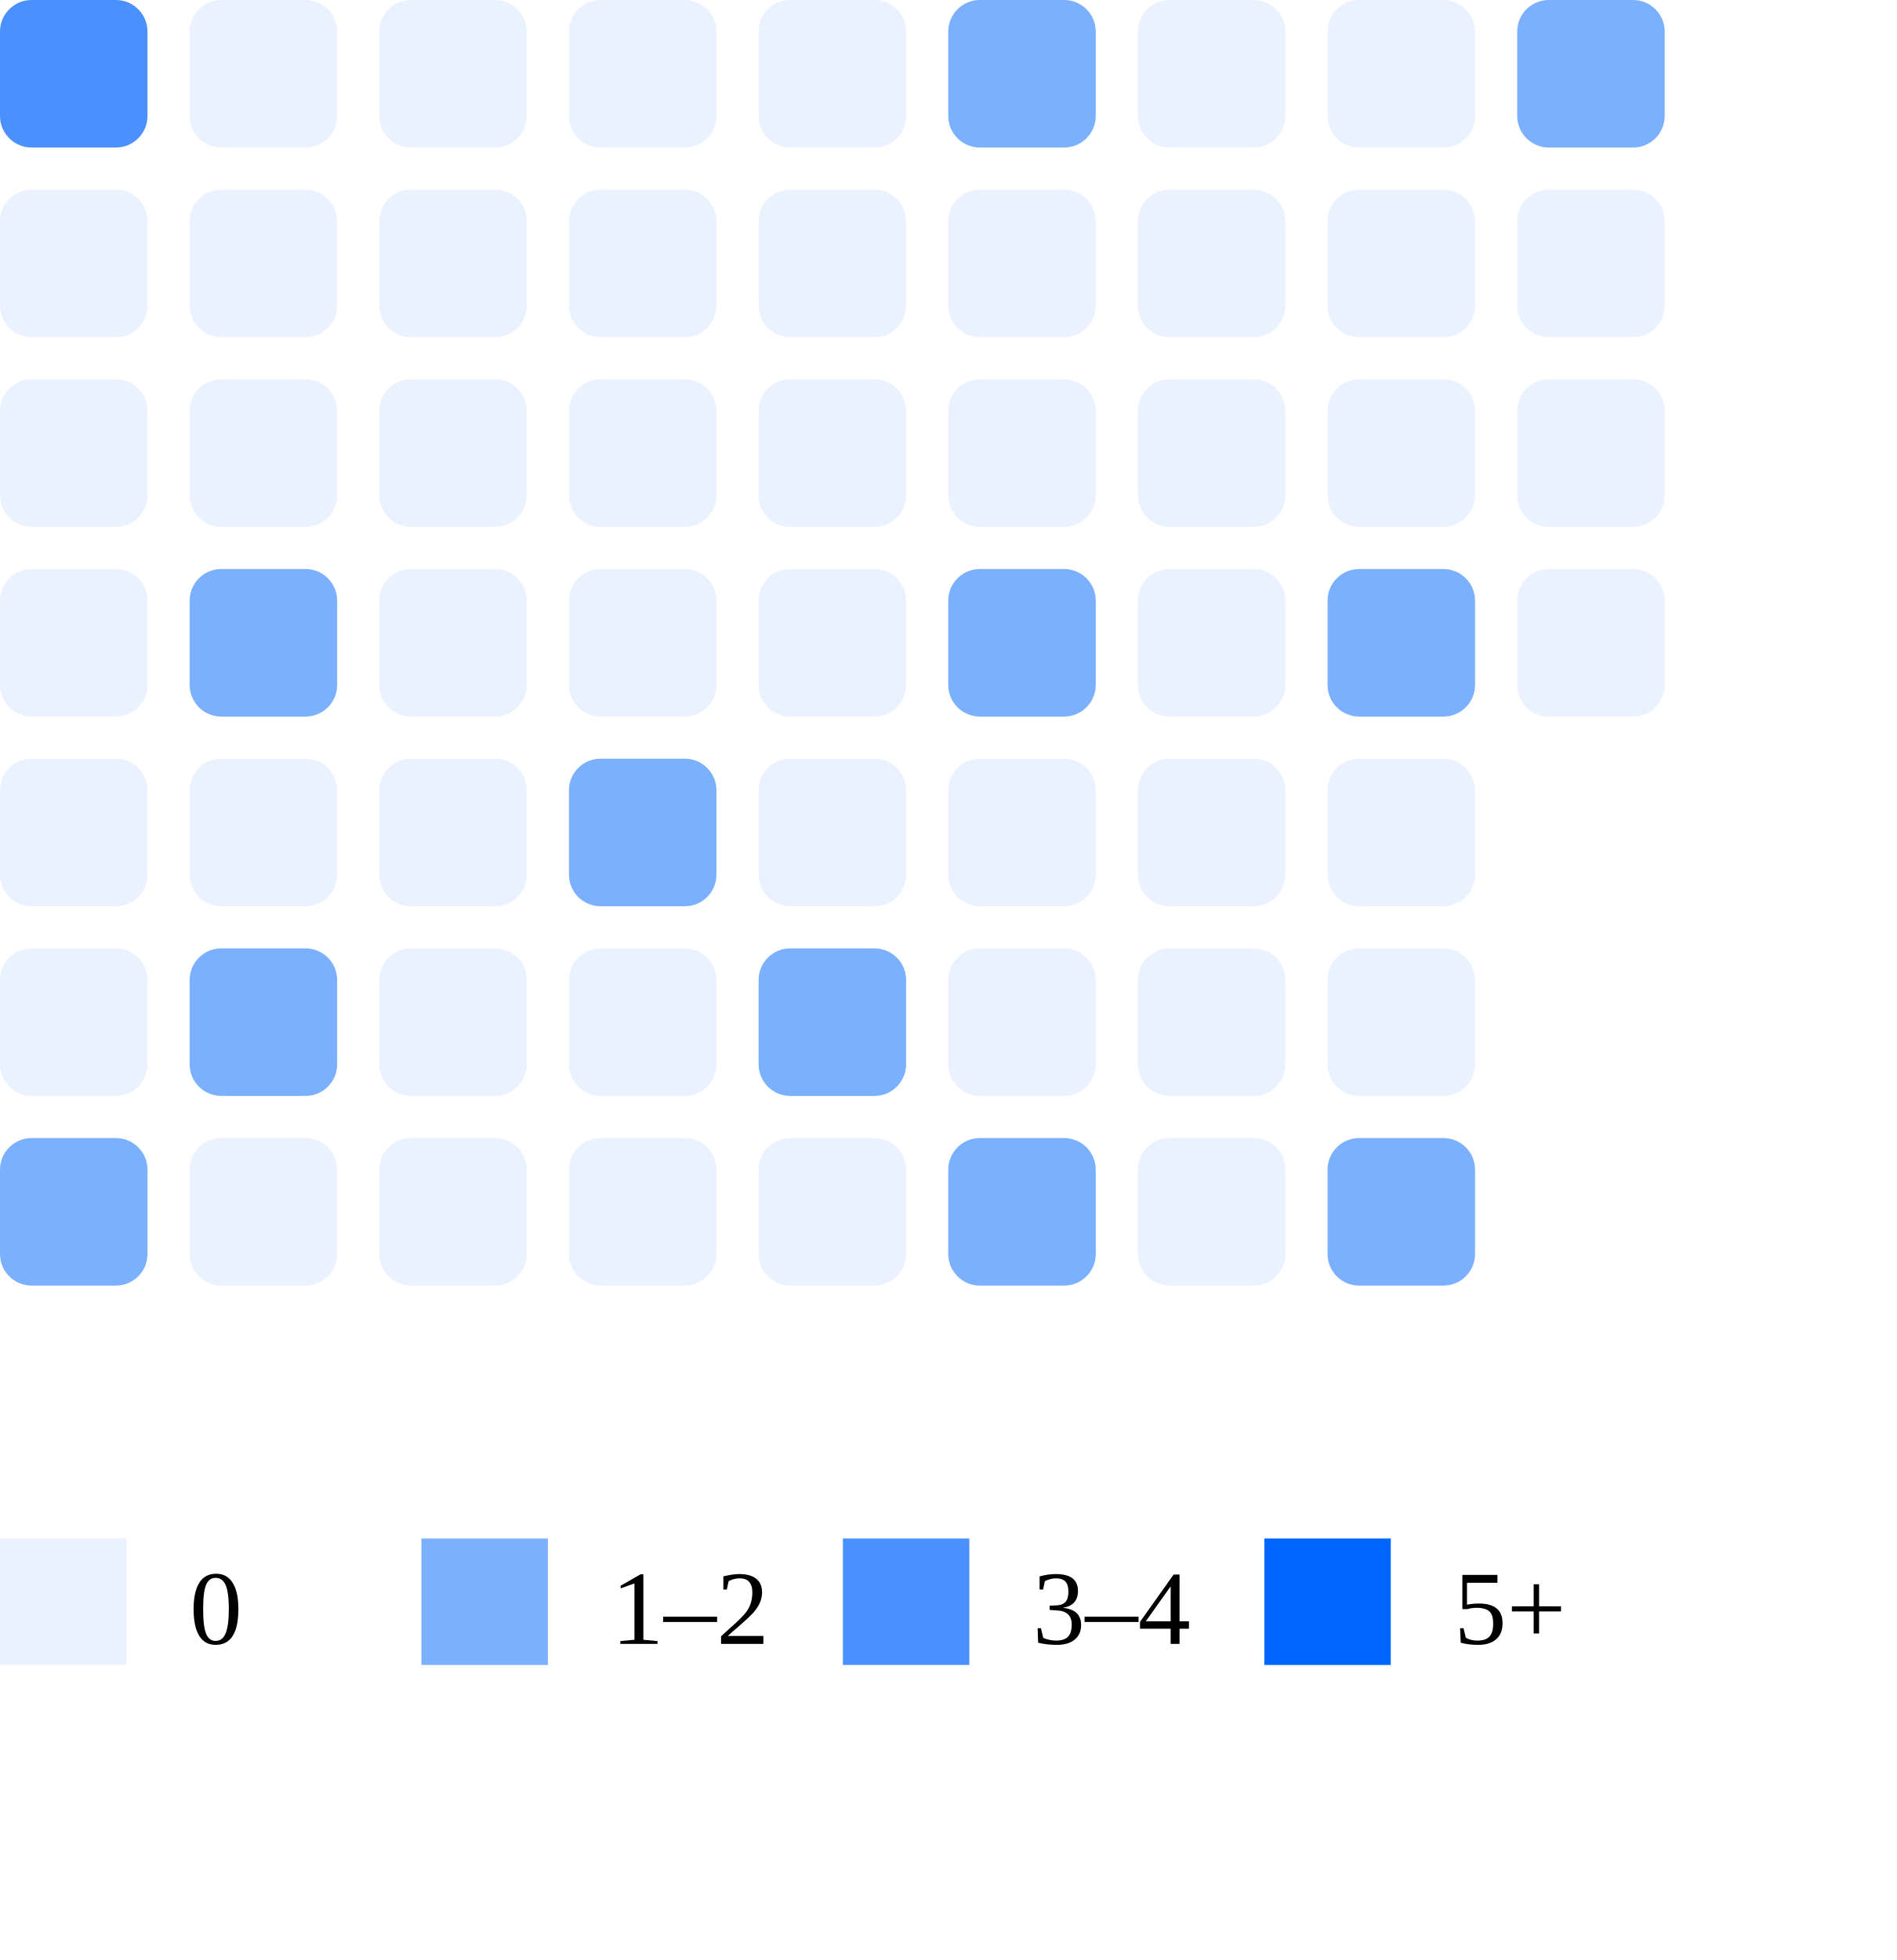
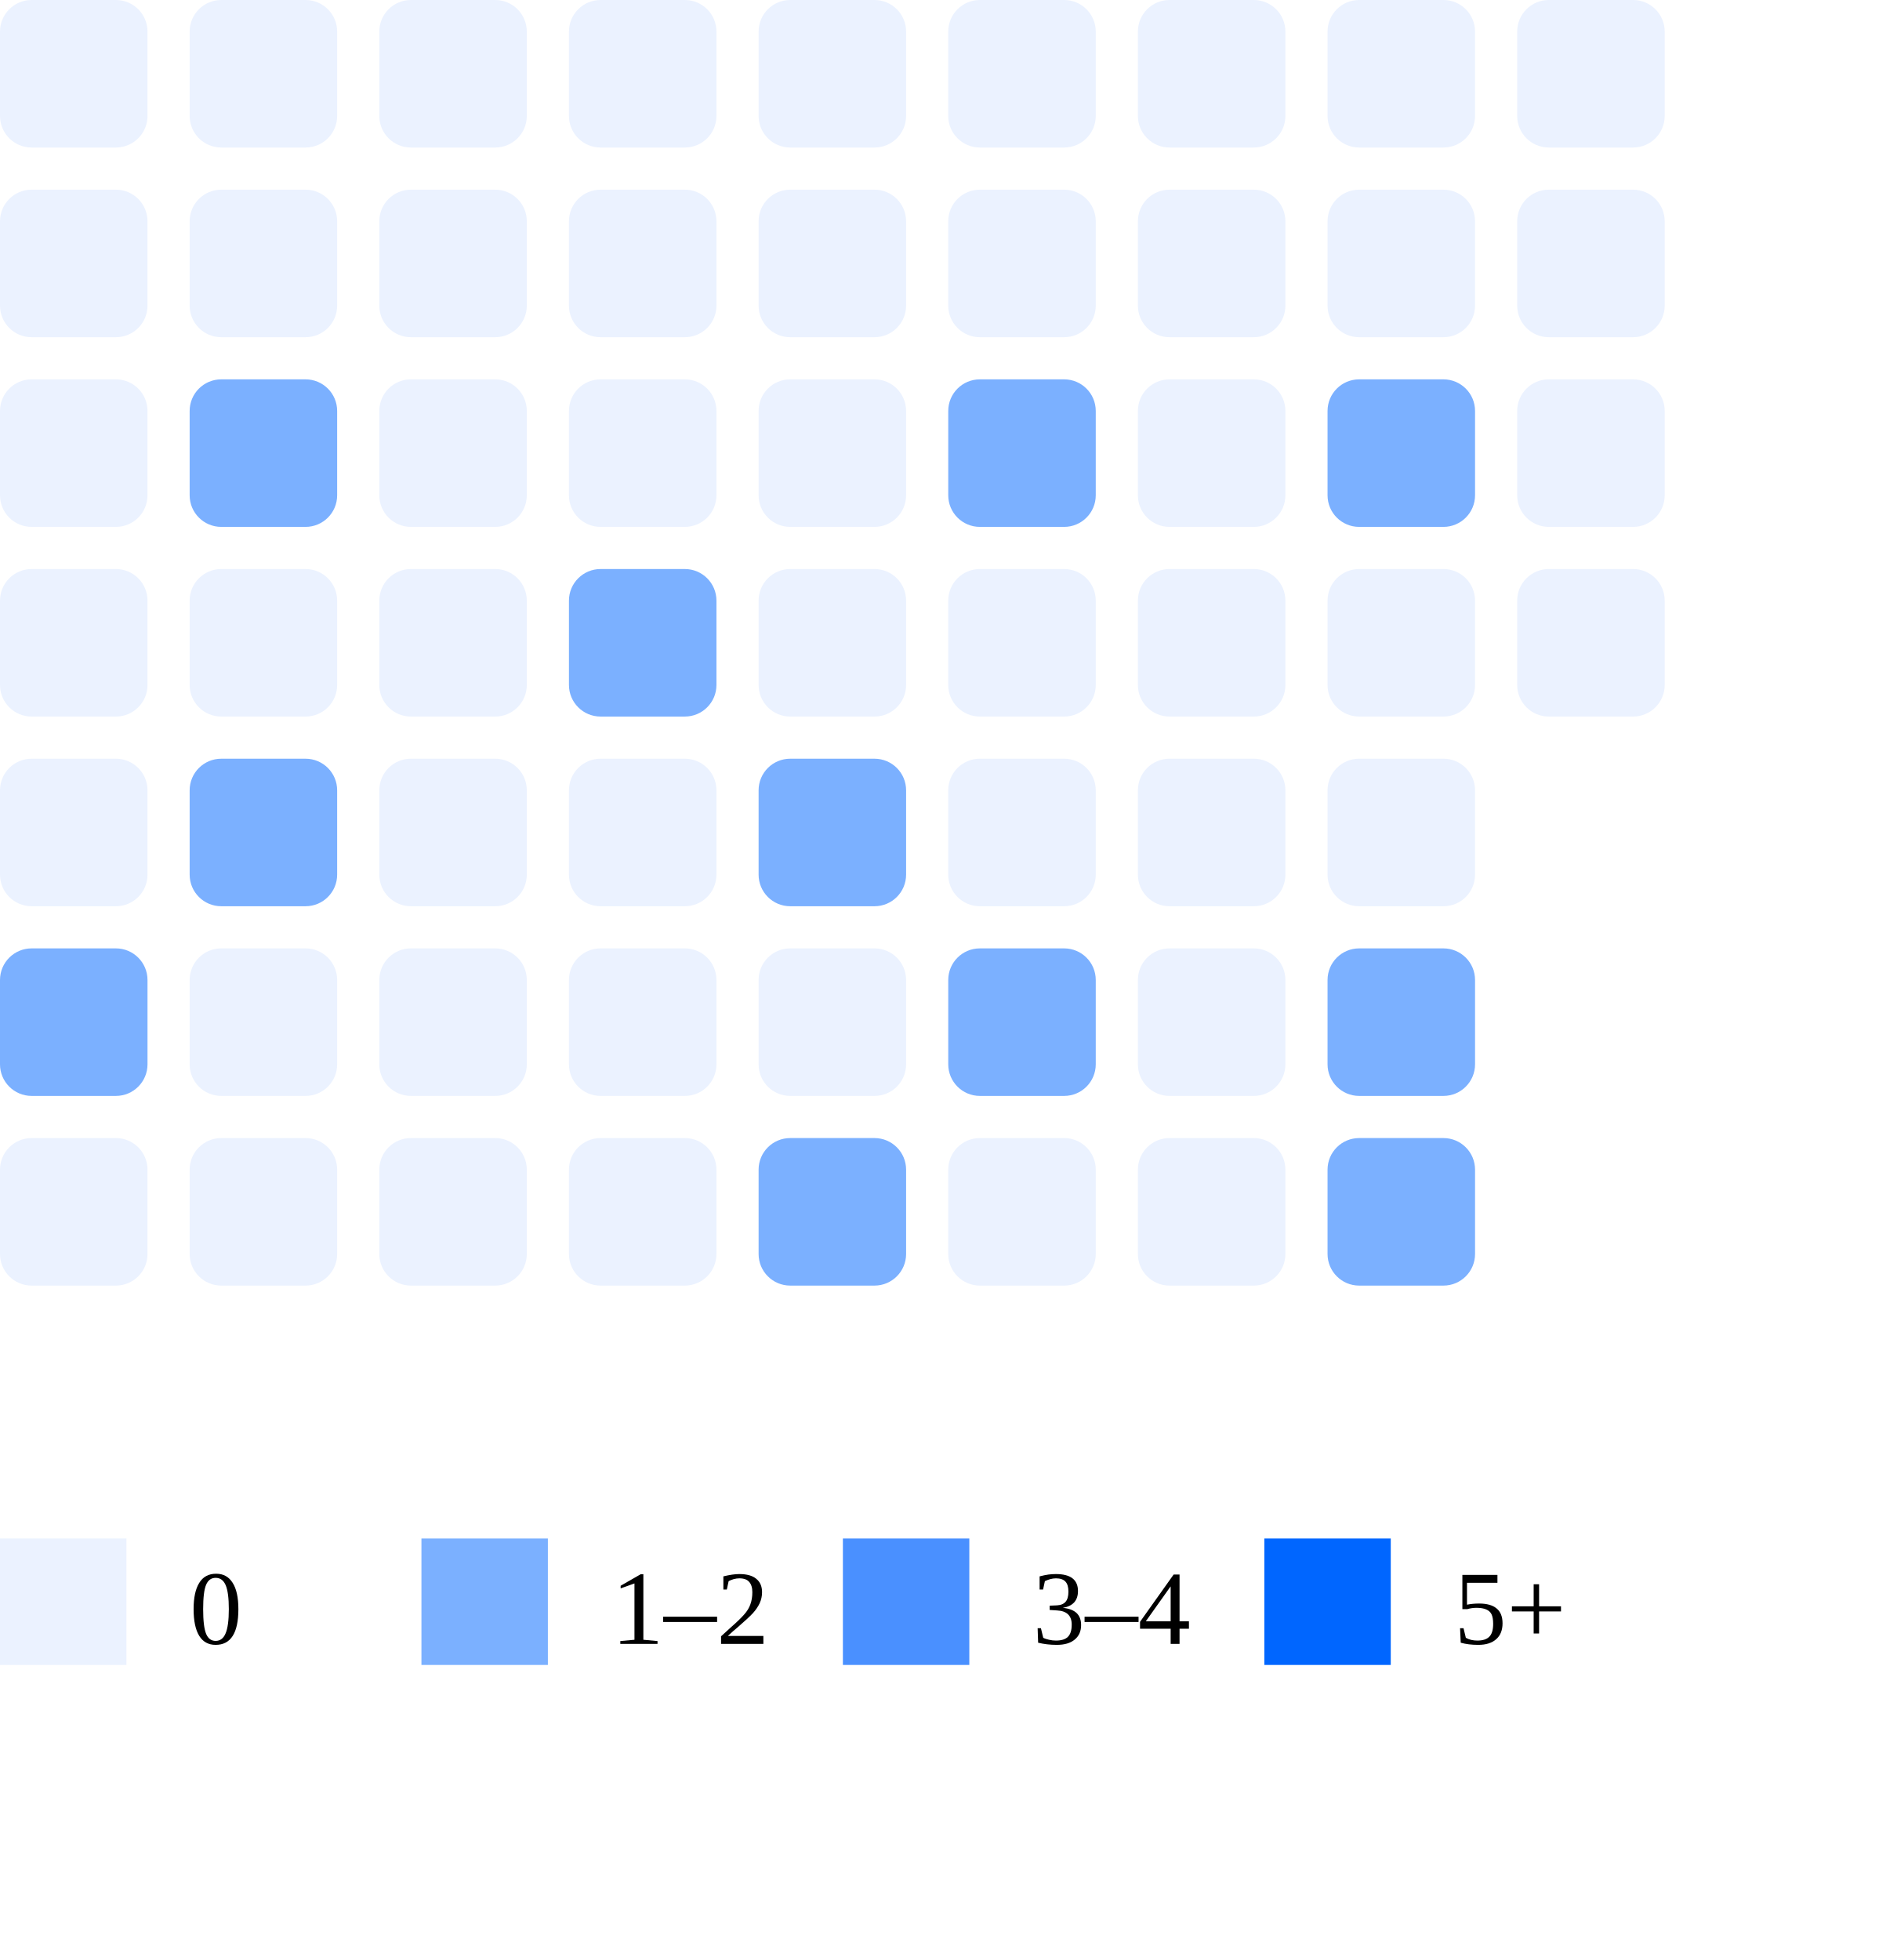
<svg xmlns="http://www.w3.org/2000/svg" width="180" height="186">
-   <rect x="0" y="0" width="14" height="14" rx="3" fill="#4a90ff" />
+   <rect x="0" y="0" width="14" height="14" rx="3" fill="#ebf2ff" />
  <rect x="0" y="18" width="14" height="14" rx="3" fill="#ebf2ff" />
  <rect x="0" y="36" width="14" height="14" rx="3" fill="#ebf2ff" />
  <rect x="0" y="54" width="14" height="14" rx="3" fill="#ebf2ff" />
  <rect x="0" y="72" width="14" height="14" rx="3" fill="#ebf2ff" />
-   <rect x="0" y="90" width="14" height="14" rx="3" fill="#ebf2ff" />
-   <rect x="0" y="108" width="14" height="14" rx="3" fill="#7bb0ff" />
+   <rect x="0" y="90" width="14" height="14" rx="3" fill="#7bb0ff" />
+   <rect x="0" y="108" width="14" height="14" rx="3" fill="#ebf2ff" />
  <rect x="18" y="0" width="14" height="14" rx="3" fill="#ebf2ff" />
  <rect x="18" y="18" width="14" height="14" rx="3" fill="#ebf2ff" />
-   <rect x="18" y="36" width="14" height="14" rx="3" fill="#ebf2ff" />
-   <rect x="18" y="54" width="14" height="14" rx="3" fill="#7bb0ff" />
-   <rect x="18" y="72" width="14" height="14" rx="3" fill="#ebf2ff" />
-   <rect x="18" y="90" width="14" height="14" rx="3" fill="#7bb0ff" />
+   <rect x="18" y="36" width="14" height="14" rx="3" fill="#7bb0ff" />
+   <rect x="18" y="54" width="14" height="14" rx="3" fill="#ebf2ff" />
+   <rect x="18" y="72" width="14" height="14" rx="3" fill="#7bb0ff" />
+   <rect x="18" y="90" width="14" height="14" rx="3" fill="#ebf2ff" />
  <rect x="18" y="108" width="14" height="14" rx="3" fill="#ebf2ff" />
  <rect x="36" y="0" width="14" height="14" rx="3" fill="#ebf2ff" />
  <rect x="36" y="18" width="14" height="14" rx="3" fill="#ebf2ff" />
  <rect x="36" y="36" width="14" height="14" rx="3" fill="#ebf2ff" />
  <rect x="36" y="54" width="14" height="14" rx="3" fill="#ebf2ff" />
  <rect x="36" y="72" width="14" height="14" rx="3" fill="#ebf2ff" />
  <rect x="36" y="90" width="14" height="14" rx="3" fill="#ebf2ff" />
  <rect x="36" y="108" width="14" height="14" rx="3" fill="#ebf2ff" />
  <rect x="54" y="0" width="14" height="14" rx="3" fill="#ebf2ff" />
  <rect x="54" y="18" width="14" height="14" rx="3" fill="#ebf2ff" />
  <rect x="54" y="36" width="14" height="14" rx="3" fill="#ebf2ff" />
-   <rect x="54" y="54" width="14" height="14" rx="3" fill="#ebf2ff" />
-   <rect x="54" y="72" width="14" height="14" rx="3" fill="#7bb0ff" />
+   <rect x="54" y="54" width="14" height="14" rx="3" fill="#7bb0ff" />
+   <rect x="54" y="72" width="14" height="14" rx="3" fill="#ebf2ff" />
  <rect x="54" y="90" width="14" height="14" rx="3" fill="#ebf2ff" />
  <rect x="54" y="108" width="14" height="14" rx="3" fill="#ebf2ff" />
  <rect x="72" y="0" width="14" height="14" rx="3" fill="#ebf2ff" />
  <rect x="72" y="18" width="14" height="14" rx="3" fill="#ebf2ff" />
  <rect x="72" y="36" width="14" height="14" rx="3" fill="#ebf2ff" />
  <rect x="72" y="54" width="14" height="14" rx="3" fill="#ebf2ff" />
-   <rect x="72" y="72" width="14" height="14" rx="3" fill="#ebf2ff" />
-   <rect x="72" y="90" width="14" height="14" rx="3" fill="#7bb0ff" />
-   <rect x="72" y="108" width="14" height="14" rx="3" fill="#ebf2ff" />
-   <rect x="90" y="0" width="14" height="14" rx="3" fill="#7bb0ff" />
+   <rect x="72" y="72" width="14" height="14" rx="3" fill="#7bb0ff" />
+   <rect x="72" y="90" width="14" height="14" rx="3" fill="#ebf2ff" />
+   <rect x="72" y="108" width="14" height="14" rx="3" fill="#7bb0ff" />
+   <rect x="90" y="0" width="14" height="14" rx="3" fill="#ebf2ff" />
  <rect x="90" y="18" width="14" height="14" rx="3" fill="#ebf2ff" />
-   <rect x="90" y="36" width="14" height="14" rx="3" fill="#ebf2ff" />
-   <rect x="90" y="54" width="14" height="14" rx="3" fill="#7bb0ff" />
+   <rect x="90" y="36" width="14" height="14" rx="3" fill="#7bb0ff" />
+   <rect x="90" y="54" width="14" height="14" rx="3" fill="#ebf2ff" />
  <rect x="90" y="72" width="14" height="14" rx="3" fill="#ebf2ff" />
-   <rect x="90" y="90" width="14" height="14" rx="3" fill="#ebf2ff" />
-   <rect x="90" y="108" width="14" height="14" rx="3" fill="#7bb0ff" />
+   <rect x="90" y="90" width="14" height="14" rx="3" fill="#7bb0ff" />
+   <rect x="90" y="108" width="14" height="14" rx="3" fill="#ebf2ff" />
  <rect x="108" y="0" width="14" height="14" rx="3" fill="#ebf2ff" />
  <rect x="108" y="18" width="14" height="14" rx="3" fill="#ebf2ff" />
  <rect x="108" y="36" width="14" height="14" rx="3" fill="#ebf2ff" />
  <rect x="108" y="54" width="14" height="14" rx="3" fill="#ebf2ff" />
  <rect x="108" y="72" width="14" height="14" rx="3" fill="#ebf2ff" />
  <rect x="108" y="90" width="14" height="14" rx="3" fill="#ebf2ff" />
  <rect x="108" y="108" width="14" height="14" rx="3" fill="#ebf2ff" />
  <rect x="126" y="0" width="14" height="14" rx="3" fill="#ebf2ff" />
  <rect x="126" y="18" width="14" height="14" rx="3" fill="#ebf2ff" />
-   <rect x="126" y="36" width="14" height="14" rx="3" fill="#ebf2ff" />
-   <rect x="126" y="54" width="14" height="14" rx="3" fill="#7bb0ff" />
+   <rect x="126" y="36" width="14" height="14" rx="3" fill="#7bb0ff" />
+   <rect x="126" y="54" width="14" height="14" rx="3" fill="#ebf2ff" />
  <rect x="126" y="72" width="14" height="14" rx="3" fill="#ebf2ff" />
-   <rect x="126" y="90" width="14" height="14" rx="3" fill="#ebf2ff" />
+   <rect x="126" y="90" width="14" height="14" rx="3" fill="#7bb0ff" />
  <rect x="126" y="108" width="14" height="14" rx="3" fill="#7bb0ff" />
-   <rect x="144" y="0" width="14" height="14" rx="3" fill="#7bb0ff" />
+   <rect x="144" y="0" width="14" height="14" rx="3" fill="#ebf2ff" />
  <rect x="144" y="18" width="14" height="14" rx="3" fill="#ebf2ff" />
  <rect x="144" y="36" width="14" height="14" rx="3" fill="#ebf2ff" />
  <rect x="144" y="54" width="14" height="14" rx="3" fill="#ebf2ff" />
  <rect x="0" y="146" width="12" height="12" fill="#ebf2ff" />
  <text x="18" y="156" font-size="10">0</text>
  <rect x="40" y="146" width="12" height="12" fill="#7bb0ff" />
  <text x="58" y="156" font-size="10">1–2</text>
  <rect x="80" y="146" width="12" height="12" fill="#4a90ff" />
  <text x="98" y="156" font-size="10">3–4</text>
  <rect x="120" y="146" width="12" height="12" fill="#0066ff" />
  <text x="138" y="156" font-size="10">5+</text>
</svg>
